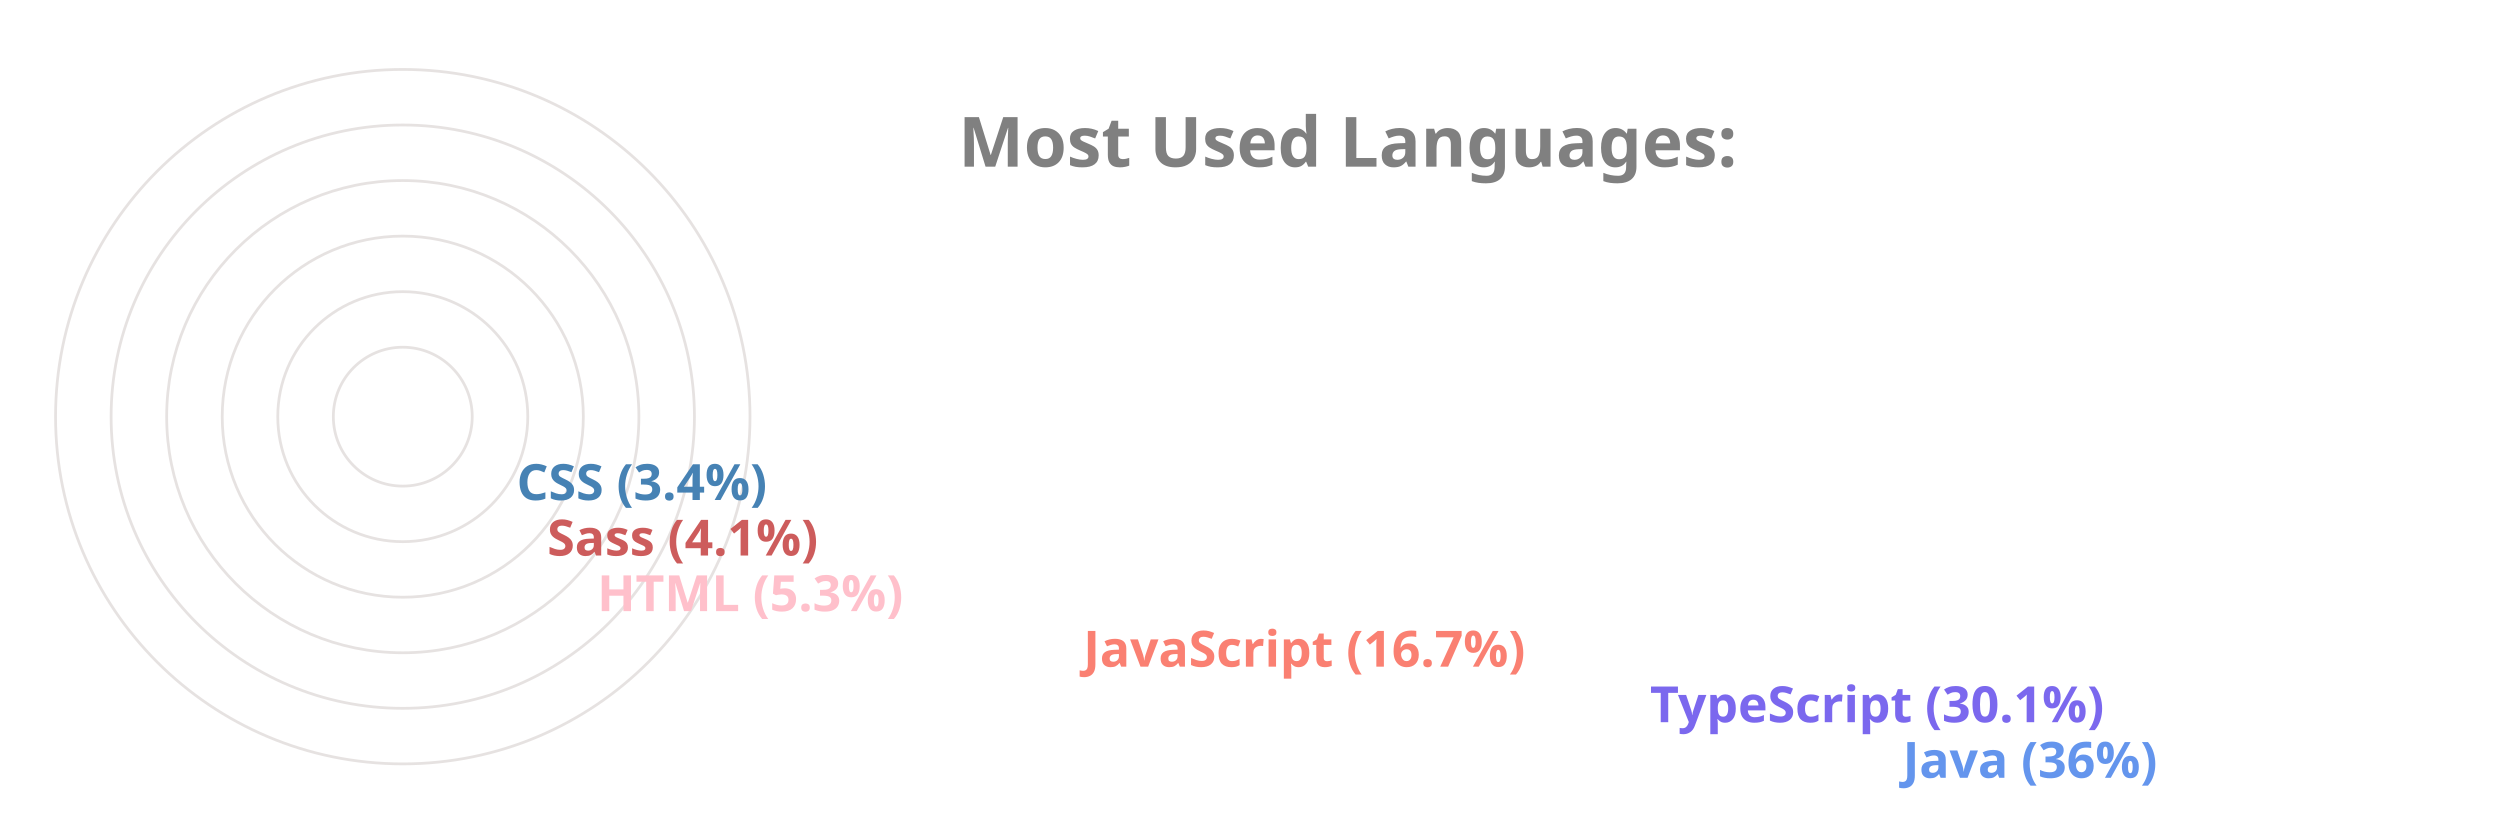
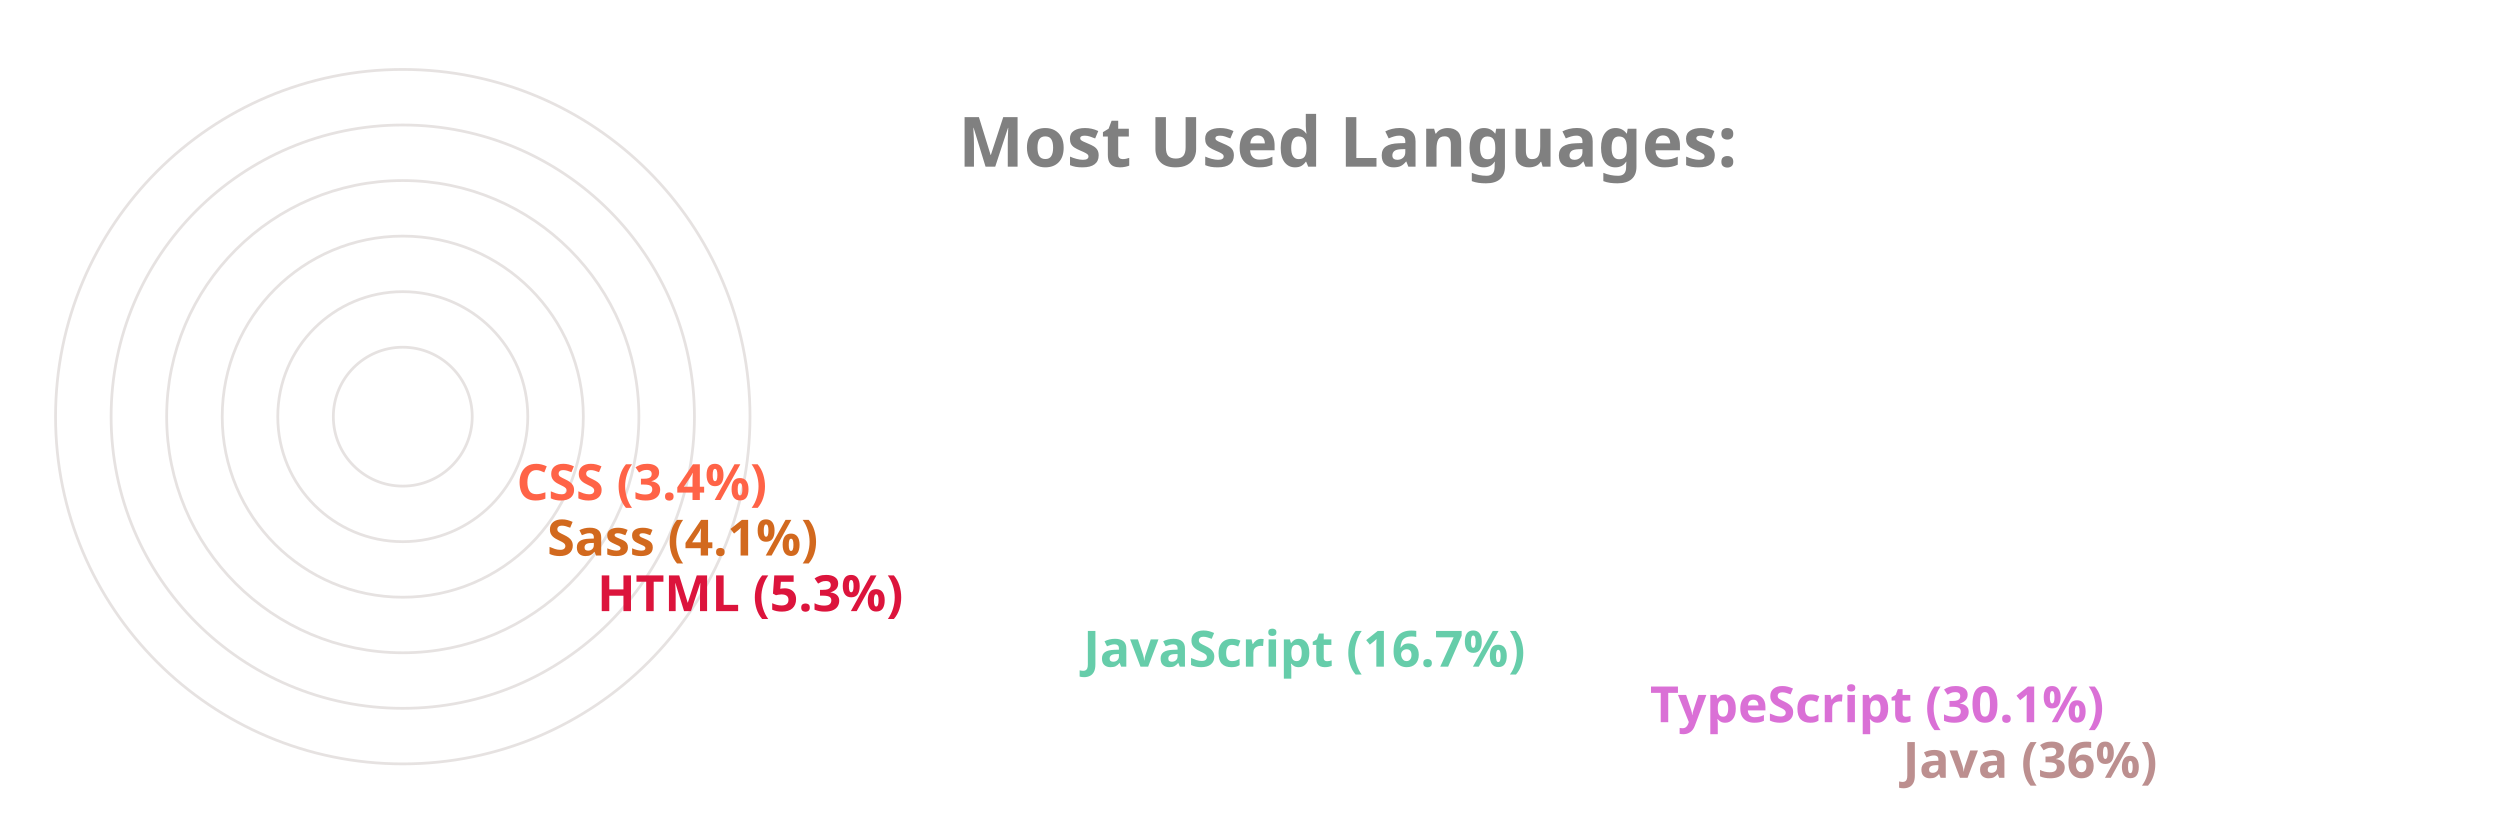
<svg xmlns="http://www.w3.org/2000/svg" viewBox="0 0 650 300" height="200px" width="600px">
  <style>
		.label {
			font: bold 25px sans-serif;
			color: #404040;
			-webkit-text-stroke: 1px white;
	  	}
		.name {
			font: bold 18px sans-serif;
			color: #404040;
	  	}

		.line {
			stroke-dasharray: 1000;
			stroke-dashoffset: 1000;
			animation: dash 3.5s ease-in-out forwards;	
			animation-iteration-count: infinite;
			animation-direction: alternate-reverse;
		}

		.path {
			stroke-dasharray: 1000;
			stroke-dashoffset: 1000;
			animation: dash 3.5s ease-in-out forwards;	
			animation-iteration-count: infinite;
			animation-direction: alternate-reverse;
		}
		  
		@keyframes dash {
			to {
				stroke-dashoffset: 0;
			}
		}

	</style>
  <g stroke="#E6E2E1" fill="none" stroke-width="1">
    <circle cx="20" cy="150" r="125" />
    <circle cx="20" cy="150" r="105" />
    <circle cx="20" cy="150" r="85" />
    <circle cx="20" cy="150" r="65" />
    <circle cx="20" cy="150" r="45" />
    <circle cx="20" cy="150" r="25" />
  </g>
  <g fill="none" stroke-width="20" class="line">
-     <line x2="550" y2="275" x1="20" y1="275" stroke="CornflowerBlue" />
-     <line x2="459" y2="255" x1="20" y1="255" stroke="MediumSlateBlue" />
-     <line x2="255" y2="235" x1="20" y1="235" stroke="Salmon" />
-     <line x2="80" y2="215" x1="20" y1="215" stroke="Pink" />
-     <line x2="62" y2="195" x1="20" y1="195" stroke="IndianRed" />
-     <line x2="51" y2="175" x1="20" y1="175" stroke="SteelBlue" />
+     <line x2="550" y2="275" x1="20" y1="275" stroke="RosyBrown" />
+     <line x2="459" y2="255" x1="20" y1="255" stroke="Orchid" />
+     <line x2="255" y2="235" x1="20" y1="235" stroke="MediumAquaMarine" />
+     <line x2="80" y2="215" x1="20" y1="215" stroke="Crimson" />
+     <line x2="62" y2="195" x1="20" y1="195" stroke="Chocolate" />
+     <line x2="51" y2="175" x1="20" y1="175" stroke="Tomato" />
  </g>
  <g fill="none" stroke-width="20" stroke-linecap="round" class="path">
-     <path d="M 20 275 A 125 125 45 0 1 -81 76" stroke="CornflowerBlue" />
-     <path d="M 20 255 A 105 105 45 0 1 -70 97" stroke="MediumSlateBlue" />
-     <path d="M 20 235 A 85 85 45 0 1 -61 125" stroke="Salmon" />
-     <path d="M 20 215 A 65 65 45 0 1 -44 144" stroke="Pink" />
-     <path d="M 20 195 A 45 45 45 0 1 -24 146" stroke="IndianRed" />
-     <path d="M 20 175 A 25 25 45 0 1 -4 148" stroke="SteelBlue" />
+     <path d="M 20 275 A 125 125 45 0 1 -81 76" stroke="RosyBrown" />
+     <path d="M 20 255 A 105 105 45 0 1 -70 97" stroke="Orchid" />
+     <path d="M 20 235 A 85 85 45 0 1 -61 125" stroke="MediumAquaMarine" />
+     <path d="M 20 215 A 65 65 45 0 1 -44 144" stroke="Crimson" />
+     <path d="M 20 195 A 45 45 45 0 1 -24 146" stroke="Chocolate" />
+     <path d="M 20 175 A 25 25 45 0 1 -4 148" stroke="Tomato" />
  </g>
  <g class="name">
-     <text x="560" y="280" fill="CornflowerBlue">Java (36%)</text>
-     <text x="469" y="260" fill="MediumSlateBlue">TypeScript (30.1%)</text>
-     <text x="265" y="240" fill="Salmon">JavaScript (16.7%)</text>
-     <text x="90" y="220" fill="Pink">HTML (5.3%)</text>
-     <text x="72" y="200" fill="IndianRed">Sass (4.1%)</text>
-     <text x="61" y="180" fill="SteelBlue">CSS (3.4%)</text>
+     <text x="560" y="280" fill="RosyBrown">Java (36%)</text>
+     <text x="469" y="260" fill="Orchid">TypeScript (30.1%)</text>
+     <text x="265" y="240" fill="MediumAquaMarine">JavaScript (16.7%)</text>
+     <text x="90" y="220" fill="Crimson">HTML (5.3%)</text>
+     <text x="72" y="200" fill="Chocolate">Sass (4.1%)</text>
+     <text x="61" y="180" fill="Tomato">CSS (3.4%)</text>
  </g>
  <g class="label">
    <text x="220" y="60" fill="grey">Most Used Languages:</text>
  </g>
</svg>
